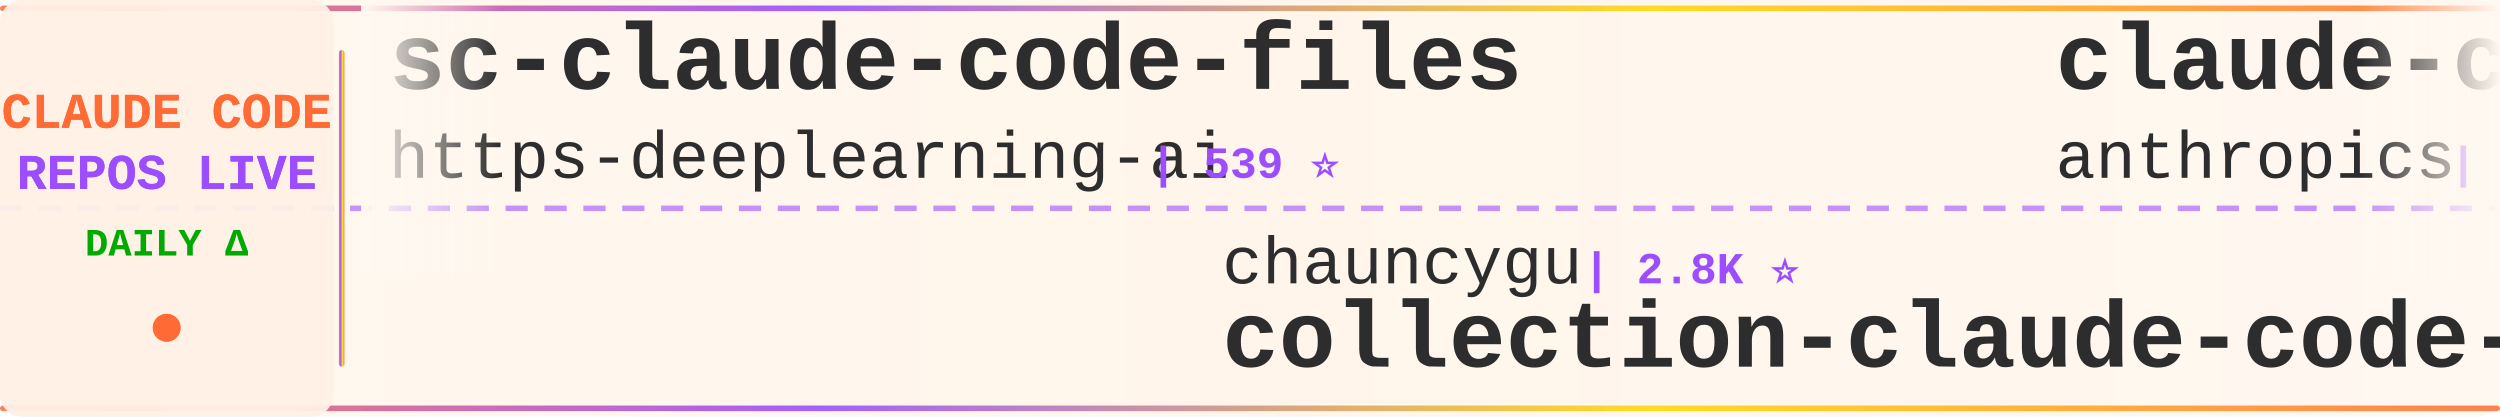
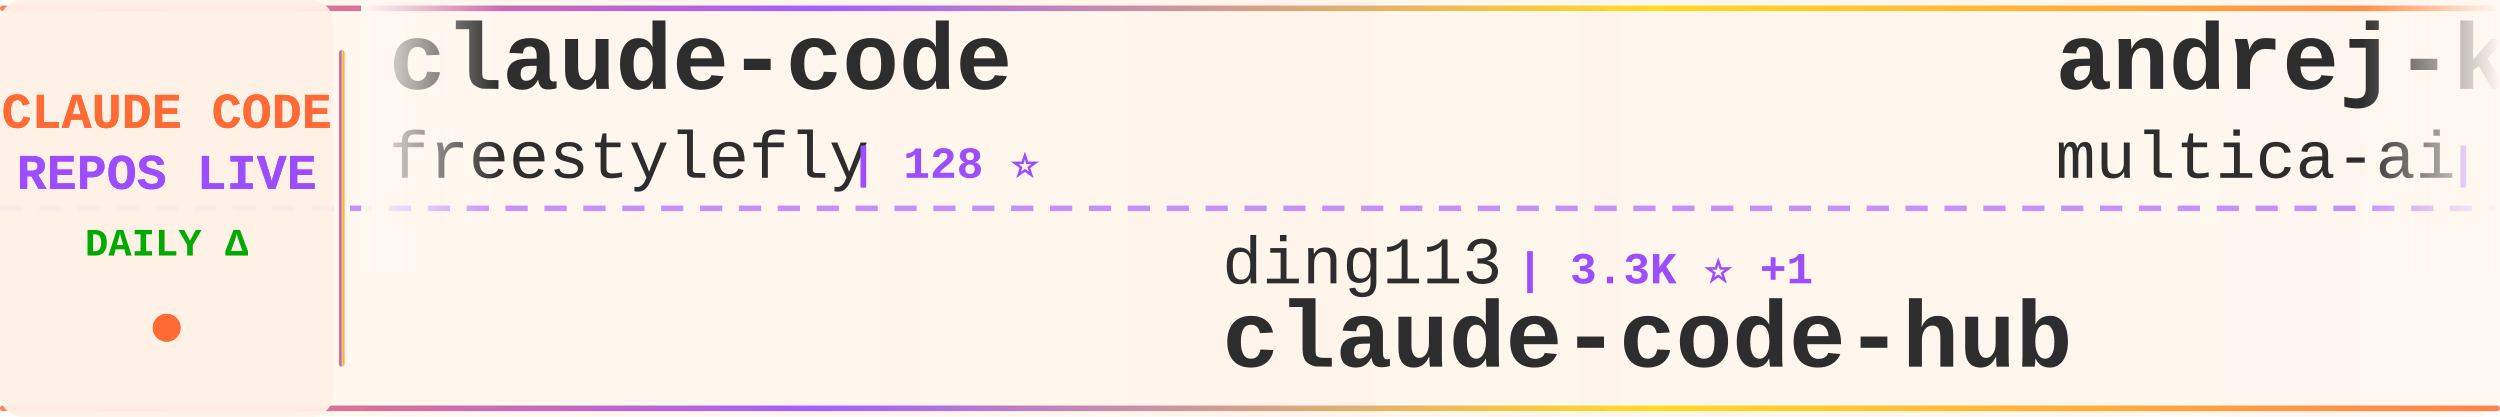
<svg xmlns="http://www.w3.org/2000/svg" width="900" height="150">
  <defs>
    <linearGradient id="tickerBg" x1="0%" y1="0%" x2="100%" y2="0%">
      <stop offset="0%" style="stop-color:#fff8f0;stop-opacity:0.98" />
      <stop offset="50%" style="stop-color:#fff5eb;stop-opacity:1" />
      <stop offset="100%" style="stop-color:#fff8f0;stop-opacity:0.98" />
    </linearGradient>
    <linearGradient id="borderGrad" x1="0%" y1="0%" x2="100%" y2="0%">
      <stop offset="0%" style="stop-color:#FF6B35;stop-opacity:0.85">
        <animate attributeName="stop-opacity" values="0.85;1;0.85" dur="2s" repeatCount="indefinite" />
      </stop>
      <stop offset="33%" style="stop-color:#9C4EFF;stop-opacity:0.9">
        <animate attributeName="stop-opacity" values="0.9;1;0.9" dur="2.2s" repeatCount="indefinite" />
      </stop>
      <stop offset="66%" style="stop-color:#FFD700;stop-opacity:0.85">
        <animate attributeName="stop-opacity" values="0.85;1;0.85" dur="1.8s" repeatCount="indefinite" />
      </stop>
      <stop offset="100%" style="stop-color:#FF6B35;stop-opacity:0.85">
        <animate attributeName="stop-opacity" values="0.85;1;0.85" dur="2s" repeatCount="indefinite" />
      </stop>
    </linearGradient>
    <filter id="textGlow">
      <feGaussianBlur stdDeviation="0.15" result="coloredBlur" />
      <feMerge>
        <feMergeNode in="coloredBlur" />
        <feMergeNode in="SourceGraphic" />
      </feMerge>
    </filter>
    <filter id="metricGlow">
      <feGaussianBlur stdDeviation="0.2" result="coloredBlur" />
      <feMerge>
        <feMergeNode in="coloredBlur" />
        <feMergeNode in="SourceGraphic" />
      </feMerge>
    </filter>
    <linearGradient id="leftFade" x1="0%" y1="0%" x2="100%" y2="0%">
      <stop offset="0%" style="stop-color:#fff8f0;stop-opacity:1" />
      <stop offset="100%" style="stop-color:#fff8f0;stop-opacity:0" />
    </linearGradient>
    <linearGradient id="rightFade" x1="0%" y1="0%" x2="100%" y2="0%">
      <stop offset="0%" style="stop-color:#fff8f0;stop-opacity:0" />
      <stop offset="100%" style="stop-color:#fff8f0;stop-opacity:1" />
    </linearGradient>
  </defs>
  <rect width="900" height="150" fill="url(#tickerBg)" rx="8" />
  <rect x="0" y="2" width="900" height="2" fill="url(#borderGrad)" rx="1" />
  <rect x="0" y="146" width="900" height="2" fill="url(#borderGrad)" rx="1" />
  <line x1="0" y1="75" x2="900" y2="75" stroke="#9C4EFF" stroke-width="2" stroke-dasharray="8 6" opacity="0.6" />
  <rect x="0" y="0" width="120" height="150" fill="#fff0e6" opacity="0.95" rx="8" />
  <text x="60" y="46" font-family="'Courier New', monospace" font-size="18" font-weight="bold" fill="#FF6B35" text-anchor="middle" filter="url(#textGlow)">
    CLAUDE CODE
  </text>
  <text x="60" y="68" font-family="'Courier New', monospace" font-size="18" font-weight="bold" fill="#9C4EFF" text-anchor="middle" filter="url(#textGlow)">
    REPOS LIVE
  </text>
  <text x="60" y="92" font-family="'Courier New', monospace" font-size="14" font-weight="bold" fill="#00aa00" text-anchor="middle">
    DAILY Δ
  </text>
  <circle cx="60" cy="118" r="5" fill="#FF6B35" filter="url(#metricGlow)">
    <animate attributeName="r" values="4;6;4" dur="1.5s" repeatCount="indefinite" />
    <animate attributeName="opacity" values="0.6;1;0.6" dur="1.5s" repeatCount="indefinite" />
  </circle>
  <rect x="122" y="18" width="2" height="114" fill="url(#borderGrad)" rx="1" />
  <clipPath id="tickerClip">
    <rect x="130" y="0" width="770" height="150" />
  </clipPath>
  <g clip-path="url(#tickerClip)">
    <g id="tickerItems">
      <animateTransform attributeName="transform" attributeType="XML" type="translate" from="0 0" to="-3000 0" dur="54s" repeatCount="indefinite" />
      <g transform="translate(0, 0)">
-         <text x="140" y="32" font-family="'Courier New', monospace" font-size="34" font-weight="bold" fill="#2d2d2d">sc-claude-code-files</text>
-         <text x="140" y="64" font-family="'Courier New', monospace" font-size="24" font-weight="normal" fill="#2d2d2d" opacity="1.0">https-deeplearning-ai</text>
-         <text x="414" y="64" font-family="'Courier New', monospace" font-size="16" font-weight="bold" fill="#9C4EFF"> | 539 ⭐</text>
+         <text x="140" y="32" font-family="'Courier New', monospace" font-size="34" font-weight="bold" fill="#2d2d2d">claude-code</text>
+         <text x="140" y="64" font-family="'Courier New', monospace" font-size="24" font-weight="normal" fill="#2d2d2d" opacity="1.0">freestylefly</text>
+         <text x="306" y="64" font-family="'Courier New', monospace" font-size="16" font-weight="bold" fill="#9C4EFF"> | 128 ⭐</text>
      </g>
      <g transform="translate(300, 0)">
-         <text x="140" y="102" font-family="'Courier New', monospace" font-size="24" font-weight="normal" fill="#2d2d2d" opacity="1.0">chauncygu</text>
-         <text x="270" y="102" font-family="'Courier New', monospace" font-size="16" font-weight="bold" fill="#9C4EFF"> | 2.8K ⭐</text>
-         <text x="140" y="132" font-family="'Courier New', monospace" font-size="34" font-weight="bold" fill="#2d2d2d">collection-claude-code-s...</text>
+         <text x="140" y="102" font-family="'Courier New', monospace" font-size="24" font-weight="normal" fill="#2d2d2d" opacity="1.0">ding113</text>
+         <text x="246" y="102" font-family="'Courier New', monospace" font-size="16" font-weight="bold" fill="#9C4EFF"> | 3.3K ⭐ +1</text>
+         <text x="140" y="132" font-family="'Courier New', monospace" font-size="34" font-weight="bold" fill="#2d2d2d">claude-code-hub</text>
      </g>
      <g transform="translate(600, 0)">
-         <text x="140" y="32" font-family="'Courier New', monospace" font-size="34" font-weight="bold" fill="#2d2d2d">claude-code-action</text>
-         <text x="140" y="64" font-family="'Courier New', monospace" font-size="24" font-weight="normal" fill="#2d2d2d" opacity="1.0">anthropics</text>
-         <text x="282" y="64" font-family="'Courier New', monospace" font-size="16" font-weight="bold" fill="#9C4EFF"> | 8.6K ⭐ +3</text>
+         <text x="140" y="32" font-family="'Courier New', monospace" font-size="34" font-weight="bold" fill="#2d2d2d">andrej-karpathy-skills</text>
+         <text x="140" y="64" font-family="'Courier New', monospace" font-size="24" font-weight="normal" fill="#2d2d2d" opacity="1.0">multica-ai</text>
+         <text x="282" y="64" font-family="'Courier New', monospace" font-size="16" font-weight="bold" fill="#9C4EFF"> | 202.2K ⭐ +74</text>
      </g>
      <g transform="translate(900, 0)">
-         <text x="140" y="102" font-family="'Courier New', monospace" font-size="24" font-weight="normal" fill="#2d2d2d" opacity="1.0">Yuyz0112</text>
-         <text x="258" y="102" font-family="'Courier New', monospace" font-size="16" font-weight="bold" fill="#9C4EFF"> | 2.4K ⭐</text>
-         <text x="140" y="132" font-family="'Courier New', monospace" font-size="34" font-weight="bold" fill="#2d2d2d">claude-code-reverse</text>
+         <text x="140" y="102" font-family="'Courier New', monospace" font-size="24" font-weight="normal" fill="#2d2d2d" opacity="1.0">pedrohcgs</text>
+         <text x="270" y="102" font-family="'Courier New', monospace" font-size="16" font-weight="bold" fill="#9C4EFF"> | 1.5K ⭐ +2</text>
+         <text x="140" y="132" font-family="'Courier New', monospace" font-size="34" font-weight="bold" fill="#2d2d2d">claude-code-my-workflow</text>
      </g>
      <g transform="translate(1200, 0)">
-         <text x="140" y="32" font-family="'Courier New', monospace" font-size="34" font-weight="bold" fill="#2d2d2d">claude-code-video-toolki...</text>
-         <text x="140" y="64" font-family="'Courier New', monospace" font-size="24" font-weight="normal" fill="#2d2d2d" opacity="1.0">digitalsamba</text>
-         <text x="306" y="64" font-family="'Courier New', monospace" font-size="16" font-weight="bold" fill="#9C4EFF"> | 1.9K ⭐ +2</text>
+         <text x="140" y="32" font-family="'Courier New', monospace" font-size="34" font-weight="bold" fill="#2d2d2d">claude-code</text>
+         <text x="140" y="64" font-family="'Courier New', monospace" font-size="24" font-weight="normal" fill="#2d2d2d" opacity="1.0">mehmoodosman</text>
+         <text x="306" y="64" font-family="'Courier New', monospace" font-size="16" font-weight="bold" fill="#9C4EFF"> | 172 ⭐</text>
      </g>
      <g transform="translate(1500, 0)">
-         <text x="140" y="102" font-family="'Courier New', monospace" font-size="24" font-weight="normal" fill="#2d2d2d" opacity="1.0">Chachamaru127</text>
-         <text x="318" y="102" font-family="'Courier New', monospace" font-size="16" font-weight="bold" fill="#9C4EFF"> | 3.1K ⭐ +1</text>
-         <text x="140" y="132" font-family="'Courier New', monospace" font-size="34" font-weight="bold" fill="#2d2d2d">claude-code-harness</text>
+         <text x="140" y="102" font-family="'Courier New', monospace" font-size="24" font-weight="normal" fill="#2d2d2d" opacity="1.0">darcyegb</text>
+         <text x="258" y="102" font-family="'Courier New', monospace" font-size="16" font-weight="bold" fill="#9C4EFF"> | 759 ⭐ +1</text>
+         <text x="140" y="132" font-family="'Courier New', monospace" font-size="34" font-weight="bold" fill="#2d2d2d">ClaudeCodeAgents</text>
      </g>
      <g transform="translate(1800, 0)">
-         <text x="140" y="32" font-family="'Courier New', monospace" font-size="34" font-weight="bold" fill="#2d2d2d">pi-vs-claude-code</text>
-         <text x="140" y="64" font-family="'Courier New', monospace" font-size="24" font-weight="normal" fill="#2d2d2d" opacity="1.0">disler</text>
-         <text x="234" y="64" font-family="'Courier New', monospace" font-size="16" font-weight="bold" fill="#9C4EFF"> | 1.6K ⭐ -1</text>
+         <text x="140" y="32" font-family="'Courier New', monospace" font-size="34" font-weight="bold" fill="#2d2d2d">claude-code-rev</text>
+         <text x="140" y="64" font-family="'Courier New', monospace" font-size="24" font-weight="normal" fill="#2d2d2d" opacity="1.0">oboard</text>
+         <text x="234" y="64" font-family="'Courier New', monospace" font-size="16" font-weight="bold" fill="#9C4EFF"> | 3.3K ⭐</text>
      </g>
      <g transform="translate(2100, 0)">
-         <text x="140" y="102" font-family="'Courier New', monospace" font-size="24" font-weight="normal" fill="#2d2d2d" opacity="1.0">lowcortisolprogrammer</text>
-         <text x="414" y="102" font-family="'Courier New', monospace" font-size="16" font-weight="bold" fill="#9C4EFF"> | 172 ⭐</text>
-         <text x="140" y="132" font-family="'Courier New', monospace" font-size="34" font-weight="bold" fill="#2d2d2d">claude-code</text>
+         <text x="140" y="102" font-family="'Courier New', monospace" font-size="24" font-weight="normal" fill="#2d2d2d" opacity="1.0">Piebald-AI</text>
+         <text x="282" y="102" font-family="'Courier New', monospace" font-size="16" font-weight="bold" fill="#9C4EFF"> | 12.3K ⭐ +8</text>
+         <text x="140" y="132" font-family="'Courier New', monospace" font-size="34" font-weight="bold" fill="#2d2d2d">claude-code-system-promp...</text>
      </g>
      <g transform="translate(2400, 0)">
-         <text x="140" y="32" font-family="'Courier New', monospace" font-size="34" font-weight="bold" fill="#2d2d2d">Claude-Code</text>
-         <text x="140" y="64" font-family="'Courier New', monospace" font-size="24" font-weight="normal" fill="#2d2d2d" opacity="1.0">pengchengneo</text>
-         <text x="306" y="64" font-family="'Courier New', monospace" font-size="16" font-weight="bold" fill="#9C4EFF"> | 1.7K ⭐ +1</text>
+         <text x="140" y="32" font-family="'Courier New', monospace" font-size="34" font-weight="bold" fill="#2d2d2d">how-claude-code-works</text>
+         <text x="140" y="64" font-family="'Courier New', monospace" font-size="24" font-weight="normal" fill="#2d2d2d" opacity="1.0">Windy3f3f3f3f</text>
+         <text x="318" y="64" font-family="'Courier New', monospace" font-size="16" font-weight="bold" fill="#9C4EFF"> | 3.4K ⭐ +1</text>
      </g>
      <g transform="translate(2700, 0)">
-         <text x="140" y="102" font-family="'Courier New', monospace" font-size="24" font-weight="normal" fill="#2d2d2d" opacity="1.0">kodu-ai</text>
-         <text x="246" y="102" font-family="'Courier New', monospace" font-size="16" font-weight="bold" fill="#9C4EFF"> | 5.2K ⭐</text>
-         <text x="140" y="132" font-family="'Courier New', monospace" font-size="34" font-weight="bold" fill="#2d2d2d">claude-coder</text>
+         <text x="140" y="102" font-family="'Courier New', monospace" font-size="24" font-weight="normal" fill="#2d2d2d" opacity="1.0">frankbria</text>
+         <text x="270" y="102" font-family="'Courier New', monospace" font-size="16" font-weight="bold" fill="#9C4EFF"> | 9.6K ⭐</text>
+         <text x="140" y="132" font-family="'Courier New', monospace" font-size="34" font-weight="bold" fill="#2d2d2d">ralph-claude-code</text>
      </g>
      <g transform="translate(3000, 0)">
-         <text x="140" y="32" font-family="'Courier New', monospace" font-size="34" font-weight="bold" fill="#2d2d2d">sc-claude-code-files</text>
-         <text x="140" y="64" font-family="'Courier New', monospace" font-size="24" font-weight="normal" fill="#2d2d2d" opacity="1.0">https-deeplearning-ai</text>
-         <text x="414" y="64" font-family="'Courier New', monospace" font-size="16" font-weight="bold" fill="#9C4EFF"> | 539 ⭐</text>
+         <text x="140" y="32" font-family="'Courier New', monospace" font-size="34" font-weight="bold" fill="#2d2d2d">claude-code</text>
+         <text x="140" y="64" font-family="'Courier New', monospace" font-size="24" font-weight="normal" fill="#2d2d2d" opacity="1.0">freestylefly</text>
+         <text x="306" y="64" font-family="'Courier New', monospace" font-size="16" font-weight="bold" fill="#9C4EFF"> | 128 ⭐</text>
      </g>
      <g transform="translate(3300, 0)">
-         <text x="140" y="102" font-family="'Courier New', monospace" font-size="24" font-weight="normal" fill="#2d2d2d" opacity="1.0">chauncygu</text>
-         <text x="270" y="102" font-family="'Courier New', monospace" font-size="16" font-weight="bold" fill="#9C4EFF"> | 2.8K ⭐</text>
-         <text x="140" y="132" font-family="'Courier New', monospace" font-size="34" font-weight="bold" fill="#2d2d2d">collection-claude-code-s...</text>
+         <text x="140" y="102" font-family="'Courier New', monospace" font-size="24" font-weight="normal" fill="#2d2d2d" opacity="1.0">ding113</text>
+         <text x="246" y="102" font-family="'Courier New', monospace" font-size="16" font-weight="bold" fill="#9C4EFF"> | 3.3K ⭐ +1</text>
+         <text x="140" y="132" font-family="'Courier New', monospace" font-size="34" font-weight="bold" fill="#2d2d2d">claude-code-hub</text>
      </g>
      <g transform="translate(3600, 0)">
-         <text x="140" y="32" font-family="'Courier New', monospace" font-size="34" font-weight="bold" fill="#2d2d2d">claude-code-action</text>
-         <text x="140" y="64" font-family="'Courier New', monospace" font-size="24" font-weight="normal" fill="#2d2d2d" opacity="1.0">anthropics</text>
-         <text x="282" y="64" font-family="'Courier New', monospace" font-size="16" font-weight="bold" fill="#9C4EFF"> | 8.6K ⭐ +3</text>
+         <text x="140" y="32" font-family="'Courier New', monospace" font-size="34" font-weight="bold" fill="#2d2d2d">andrej-karpathy-skills</text>
+         <text x="140" y="64" font-family="'Courier New', monospace" font-size="24" font-weight="normal" fill="#2d2d2d" opacity="1.0">multica-ai</text>
+         <text x="282" y="64" font-family="'Courier New', monospace" font-size="16" font-weight="bold" fill="#9C4EFF"> | 202.2K ⭐ +74</text>
      </g>
      <g transform="translate(3900, 0)">
-         <text x="140" y="102" font-family="'Courier New', monospace" font-size="24" font-weight="normal" fill="#2d2d2d" opacity="1.0">Yuyz0112</text>
-         <text x="258" y="102" font-family="'Courier New', monospace" font-size="16" font-weight="bold" fill="#9C4EFF"> | 2.4K ⭐</text>
-         <text x="140" y="132" font-family="'Courier New', monospace" font-size="34" font-weight="bold" fill="#2d2d2d">claude-code-reverse</text>
+         <text x="140" y="102" font-family="'Courier New', monospace" font-size="24" font-weight="normal" fill="#2d2d2d" opacity="1.0">pedrohcgs</text>
+         <text x="270" y="102" font-family="'Courier New', monospace" font-size="16" font-weight="bold" fill="#9C4EFF"> | 1.5K ⭐ +2</text>
+         <text x="140" y="132" font-family="'Courier New', monospace" font-size="34" font-weight="bold" fill="#2d2d2d">claude-code-my-workflow</text>
      </g>
    </g>
  </g>
  <rect x="130" y="0" width="50" height="100" fill="url(#leftFade)" />
  <rect x="850" y="0" width="50" height="100" fill="url(#rightFade)" />
</svg>
